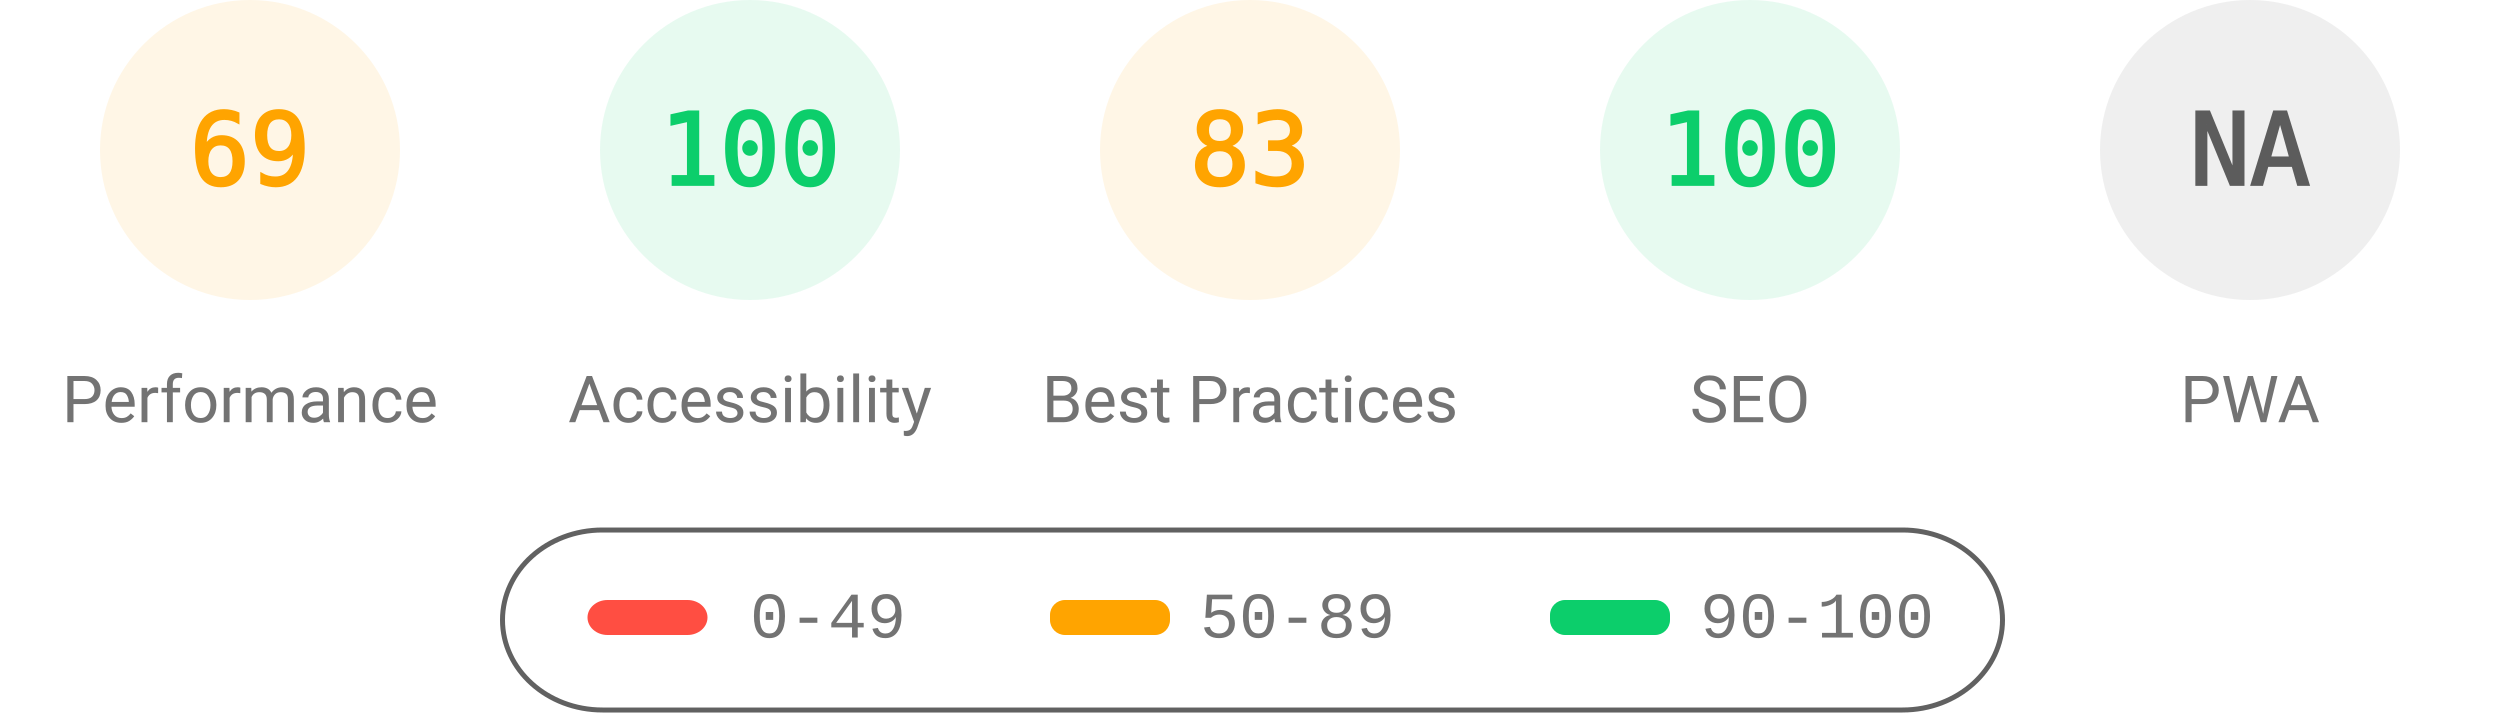
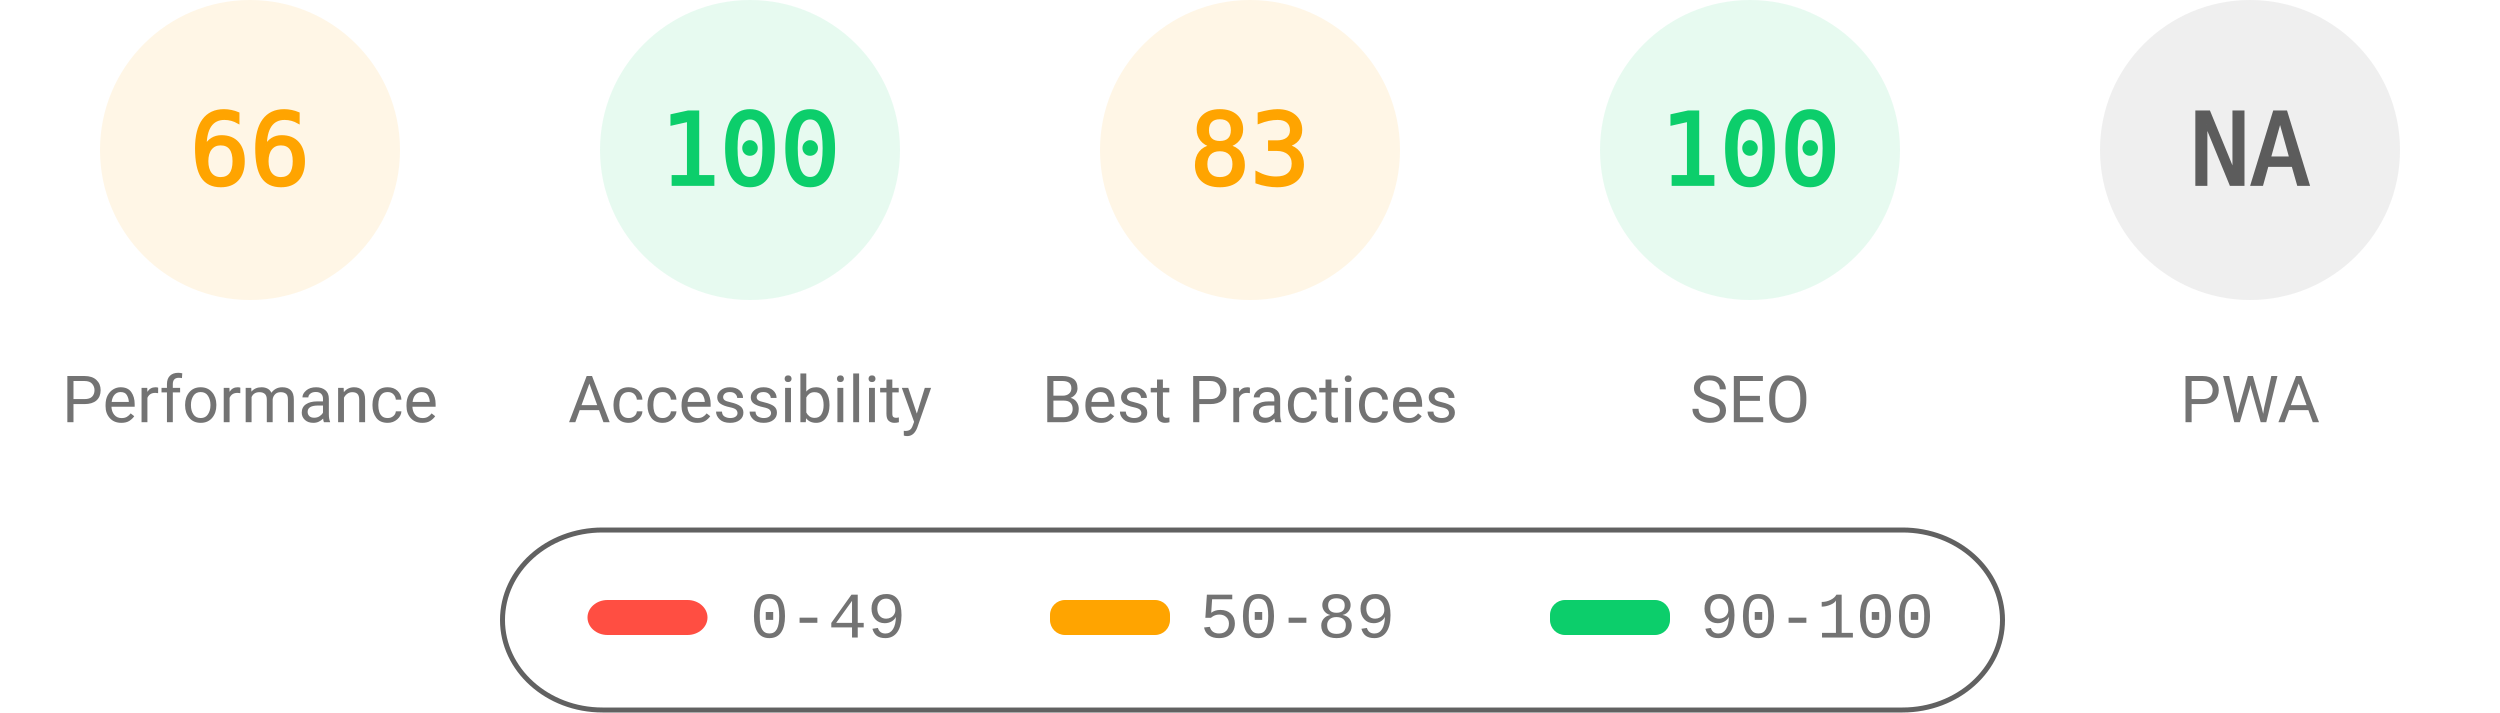
<svg xmlns="http://www.w3.org/2000/svg" fill="none" width="1000" height="285">
  <style>.gauge-base{opacity:.1}.gauge-arc{fill:none;animation-delay:250ms;stroke-linecap:round;transform:rotate(-90deg);transform-origin:100px 60px;animation:load-gauge 1s ease forwards}.guage-text{font-size:40px;font-family:monospace;text-align:center}.guage-red{color:#ff4e42;fill:#ff4e42;stroke:#ff4e42}.guage-orange{color:#ffa400;fill:#ffa400;stroke:#ffa400}.guage-green{color:#0cce6b;fill:#0cce6b;stroke:#0cce6b}.guage-undefined{color:#5c5c5c;fill:#5c5c5c;stroke:#5c5c5c}.guage-title{color:#737373;fill:#737373;stroke:none;font-size:26px;line-height:26px;font-family:Roboto,Halvetica,Arial,sans-serif}@keyframes load-gauge{from{stroke-dasharray:0 352.858}}</style>
  <svg class="guage-div guage-perf guage-orange" viewBox="0 0 200 200" width="200" height="200">
    <circle class="gauge-base" r="56" cx="100" cy="60" stroke-width="8" />
-     <circle class="gauge-arc guage-arc-1" r="56" cx="100" cy="60" stroke-width="8" style="stroke-dasharray:242.782,351.858" />
-     <text class="guage-text" x="100" y="60" alignment-baseline="central" dominant-baseline="central" text-anchor="middle">69</text>
+     <circle class="gauge-arc guage-arc-1" r="56" cx="100" cy="60" stroke-width="8" style="stroke-dasharray:232.226,351.858" />
+     <text class="guage-text" x="100" y="60" alignment-baseline="central" dominant-baseline="central" text-anchor="middle">66</text>
    <text class="guage-title" x="100" y="160" alignment-baseline="central" dominant-baseline="central" text-anchor="middle">Performance</text>
  </svg>
  <svg class="guage-div guage-acc guage-green" viewBox="0 0 200 200" width="200" height="200" x="200">
    <circle class="gauge-base" r="56" cx="100" cy="60" stroke-width="8" />
    <circle class="gauge-arc guage-arc-2" r="56" cx="100" cy="60" stroke-width="8" style="stroke-dasharray:351.858,351.858" />
    <text class="guage-text" x="100" y="60" alignment-baseline="central" dominant-baseline="central" text-anchor="middle">100</text>
    <text class="guage-title" x="100" y="160" alignment-baseline="central" dominant-baseline="central" text-anchor="middle">Accessibility</text>
  </svg>
  <svg class="guage-div guage-best guage-orange" viewBox="0 0 200 200" width="200" height="200" x="400">
    <circle class="gauge-base" r="56" cx="100" cy="60" stroke-width="8" />
    <circle class="gauge-arc guage-arc-3" r="56" cx="100" cy="60" stroke-width="8" style="stroke-dasharray:292.042,351.858" />
    <text class="guage-text" x="100" y="60" alignment-baseline="central" dominant-baseline="central" text-anchor="middle">83</text>
    <text class="guage-title" x="100" y="160" alignment-baseline="central" dominant-baseline="central" text-anchor="middle">Best Practices</text>
  </svg>
  <svg class="guage-div guage-seo guage-green" viewBox="0 0 200 200" width="200" height="200" x="600">
    <circle class="gauge-base" r="56" cx="100" cy="60" stroke-width="8" />
    <circle class="gauge-arc guage-arc-4" r="56" cx="100" cy="60" stroke-width="8" style="stroke-dasharray:351.858,351.858" />
    <text class="guage-text" x="100" y="60" alignment-baseline="central" dominant-baseline="central" text-anchor="middle">100</text>
    <text class="guage-title" x="100" y="160" alignment-baseline="central" dominant-baseline="central" text-anchor="middle">SEO</text>
  </svg>
  <svg class="guage-div guage-pwa guage-undefined" viewBox="0 0 200 200" width="200" height="200" x="800">
    <circle class="gauge-base" r="56" cx="100" cy="60" stroke-width="8" />
    <circle class="gauge-arc guage-arc-4" r="56" cx="100" cy="60" stroke-width="8" style="stroke-dasharray:351.858,351.858" />
    <text class="guage-text" x="100" y="60" alignment-baseline="central" dominant-baseline="central" text-anchor="middle">NA</text>
    <text class="guage-title" x="100" y="160" alignment-baseline="central" dominant-baseline="central" text-anchor="middle">PWA</text>
  </svg>
  <svg width="604" height="76" x="200" y="210">
    <path fill="none" id="canvas_background" d="M-1-1h604v80H-1z" />
    <rect fill-opacity="0" stroke="#616161" stroke-width="2" rx="40" id="svg_2" height="72" width="600" y="2" x="1" fill="#000" />
    <rect stroke="#000" rx="8" id="svg_3" height="14" width="48" y="30" x="35" stroke-opacity="null" stroke-width="0" fill="#ff4e42" />
    <rect stroke="#000" rx="6" id="svg_4" height="14" width="48" y="30" x="220" stroke-opacity="null" stroke-width="0" fill="#ffa400" />
    <rect stroke="#000" rx="6" id="svg_5" height="14" width="48" y="30" x="420" stroke-opacity="null" stroke-width="0" fill="#0cce6b" />
    <text xml:space="preserve" text-anchor="start" font-family="'Courier New', Courier, monospace" font-size="26" id="svg_6" y="45" x="100" stroke-opacity="null" stroke-width="0" stroke="#000" fill="#737373">0-49</text>
    <text xml:space="preserve" text-anchor="start" font-family="'Courier New', Courier, monospace" font-size="26" id="svg_7" y="45" x="280" stroke-opacity="null" stroke-width="0" stroke="#000" fill="#737373">50-89</text>
    <text xml:space="preserve" text-anchor="start" font-family="'Courier New', Courier, monospace" font-size="26" id="svg_8" y="45" x="480" stroke-opacity="null" stroke-width="0" stroke="#000" fill="#737373">90-100</text>
  </svg>
</svg>
